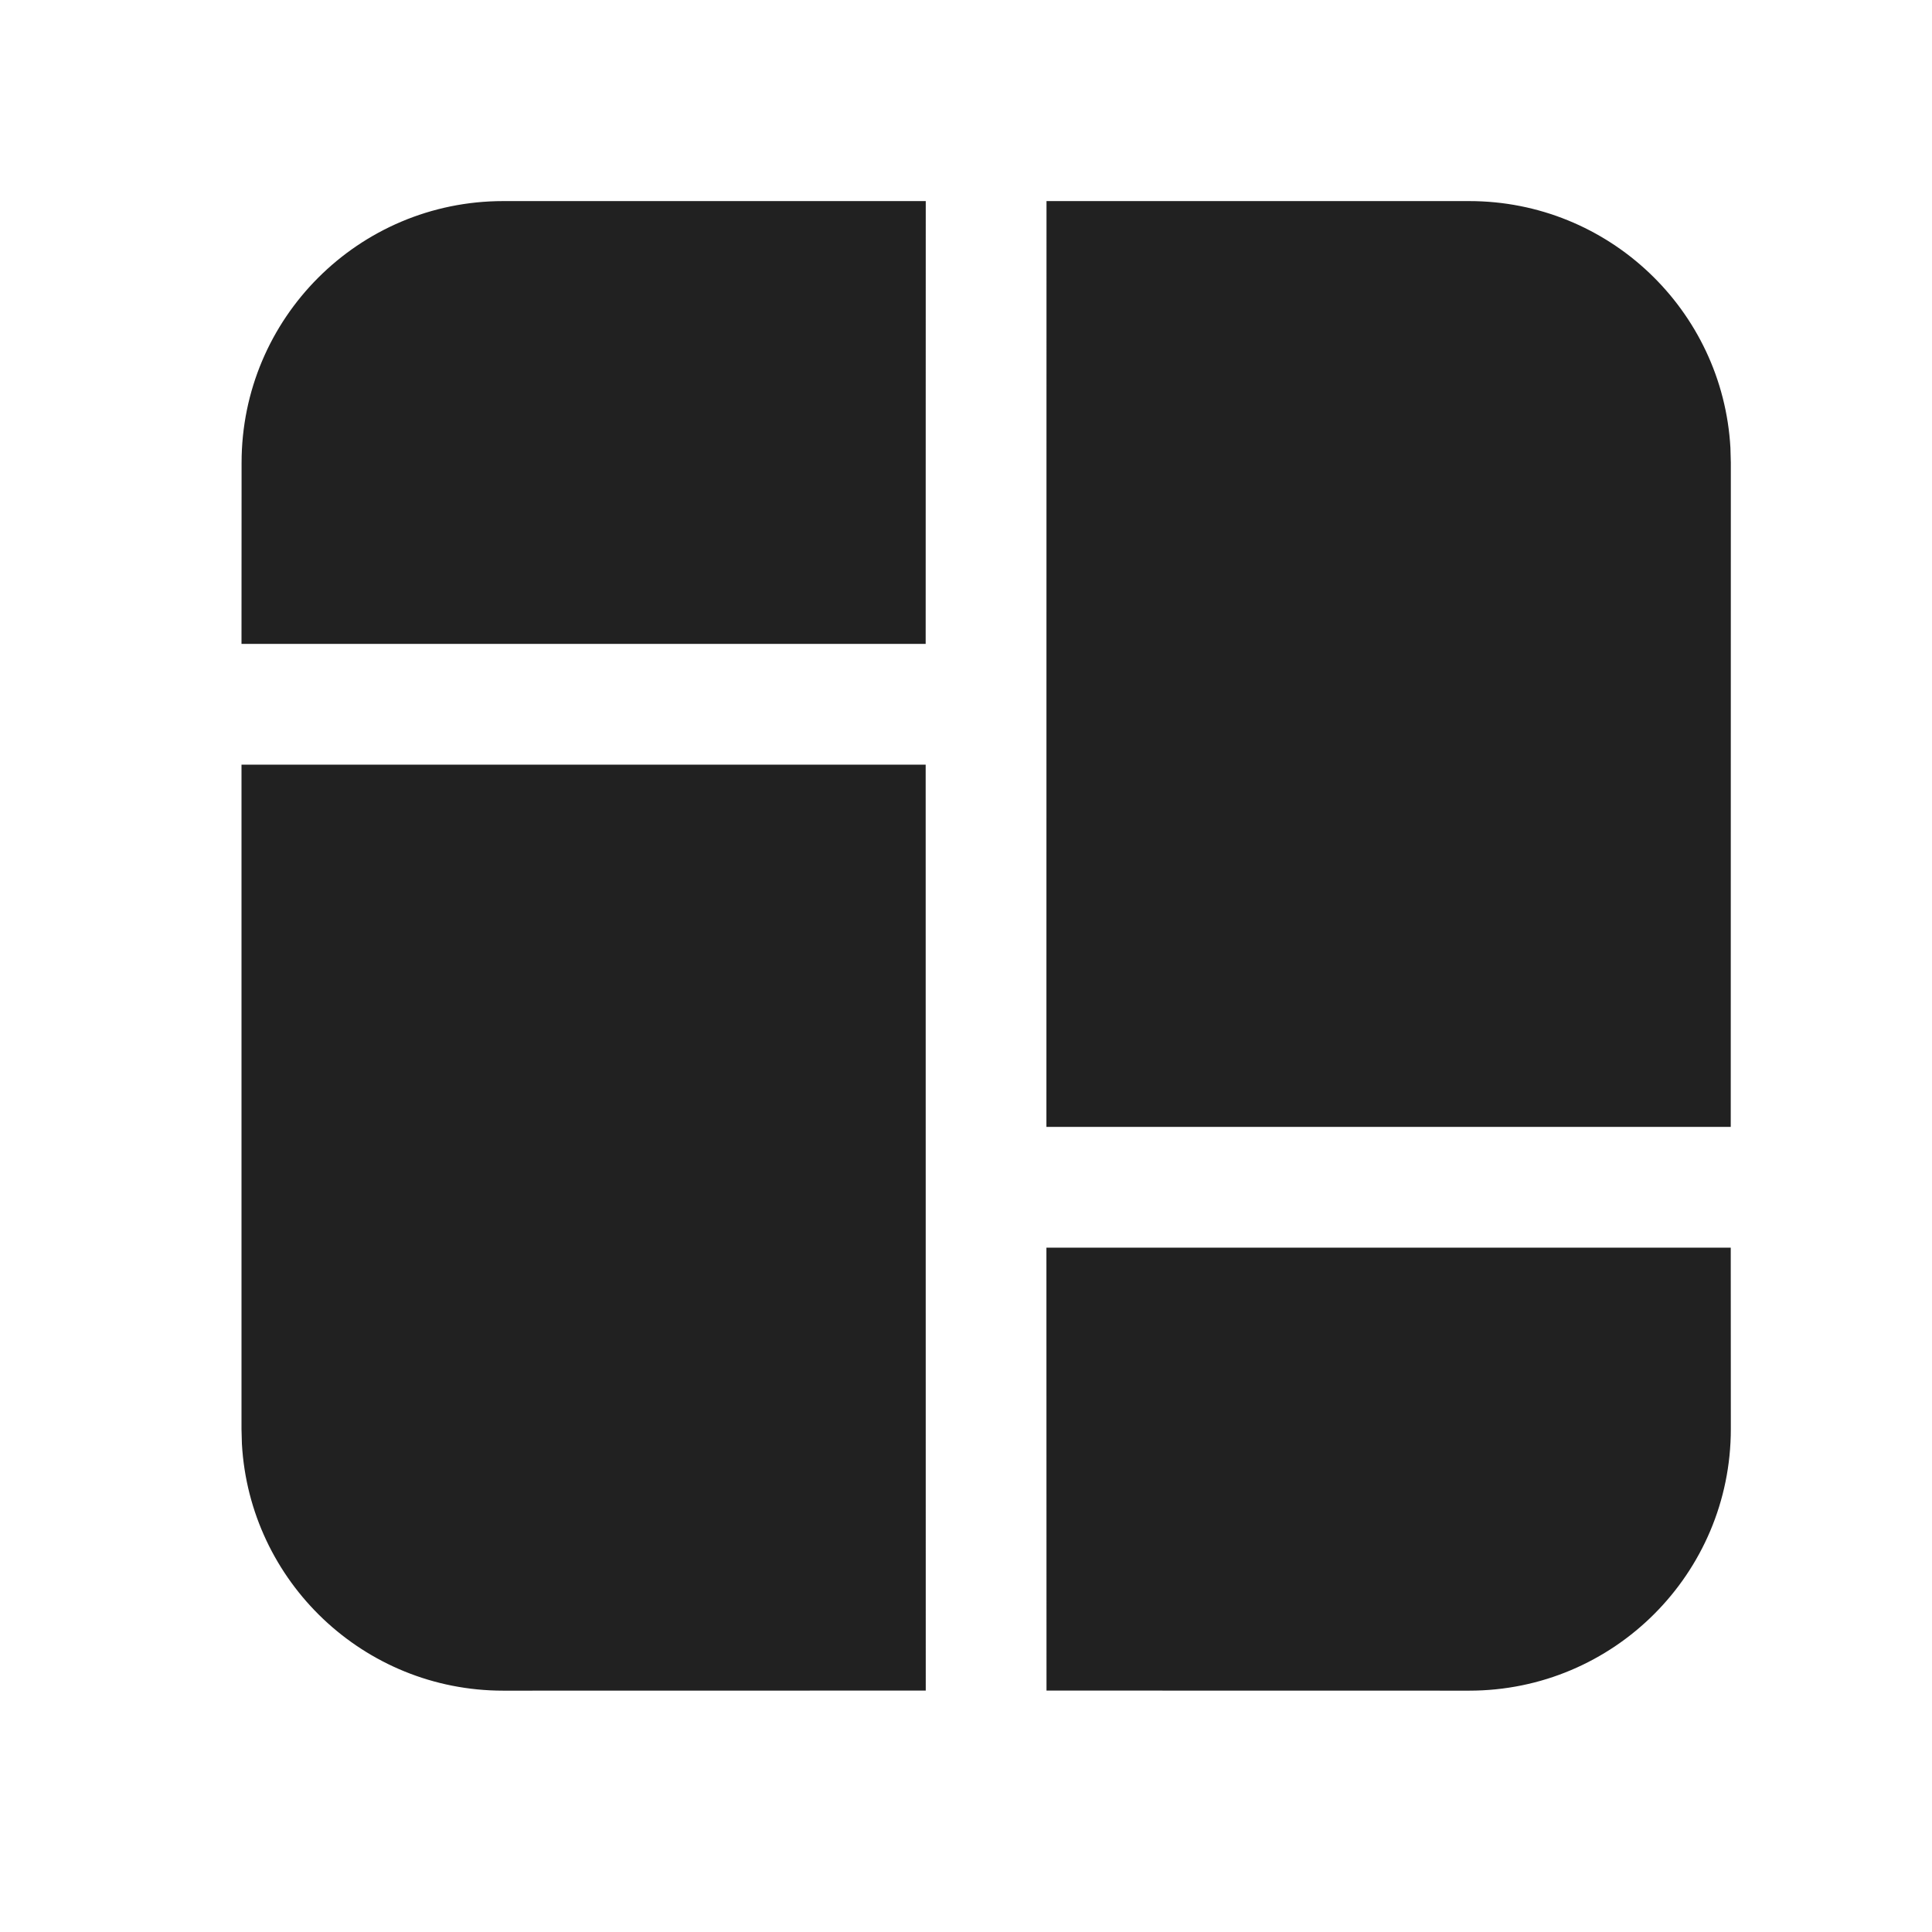
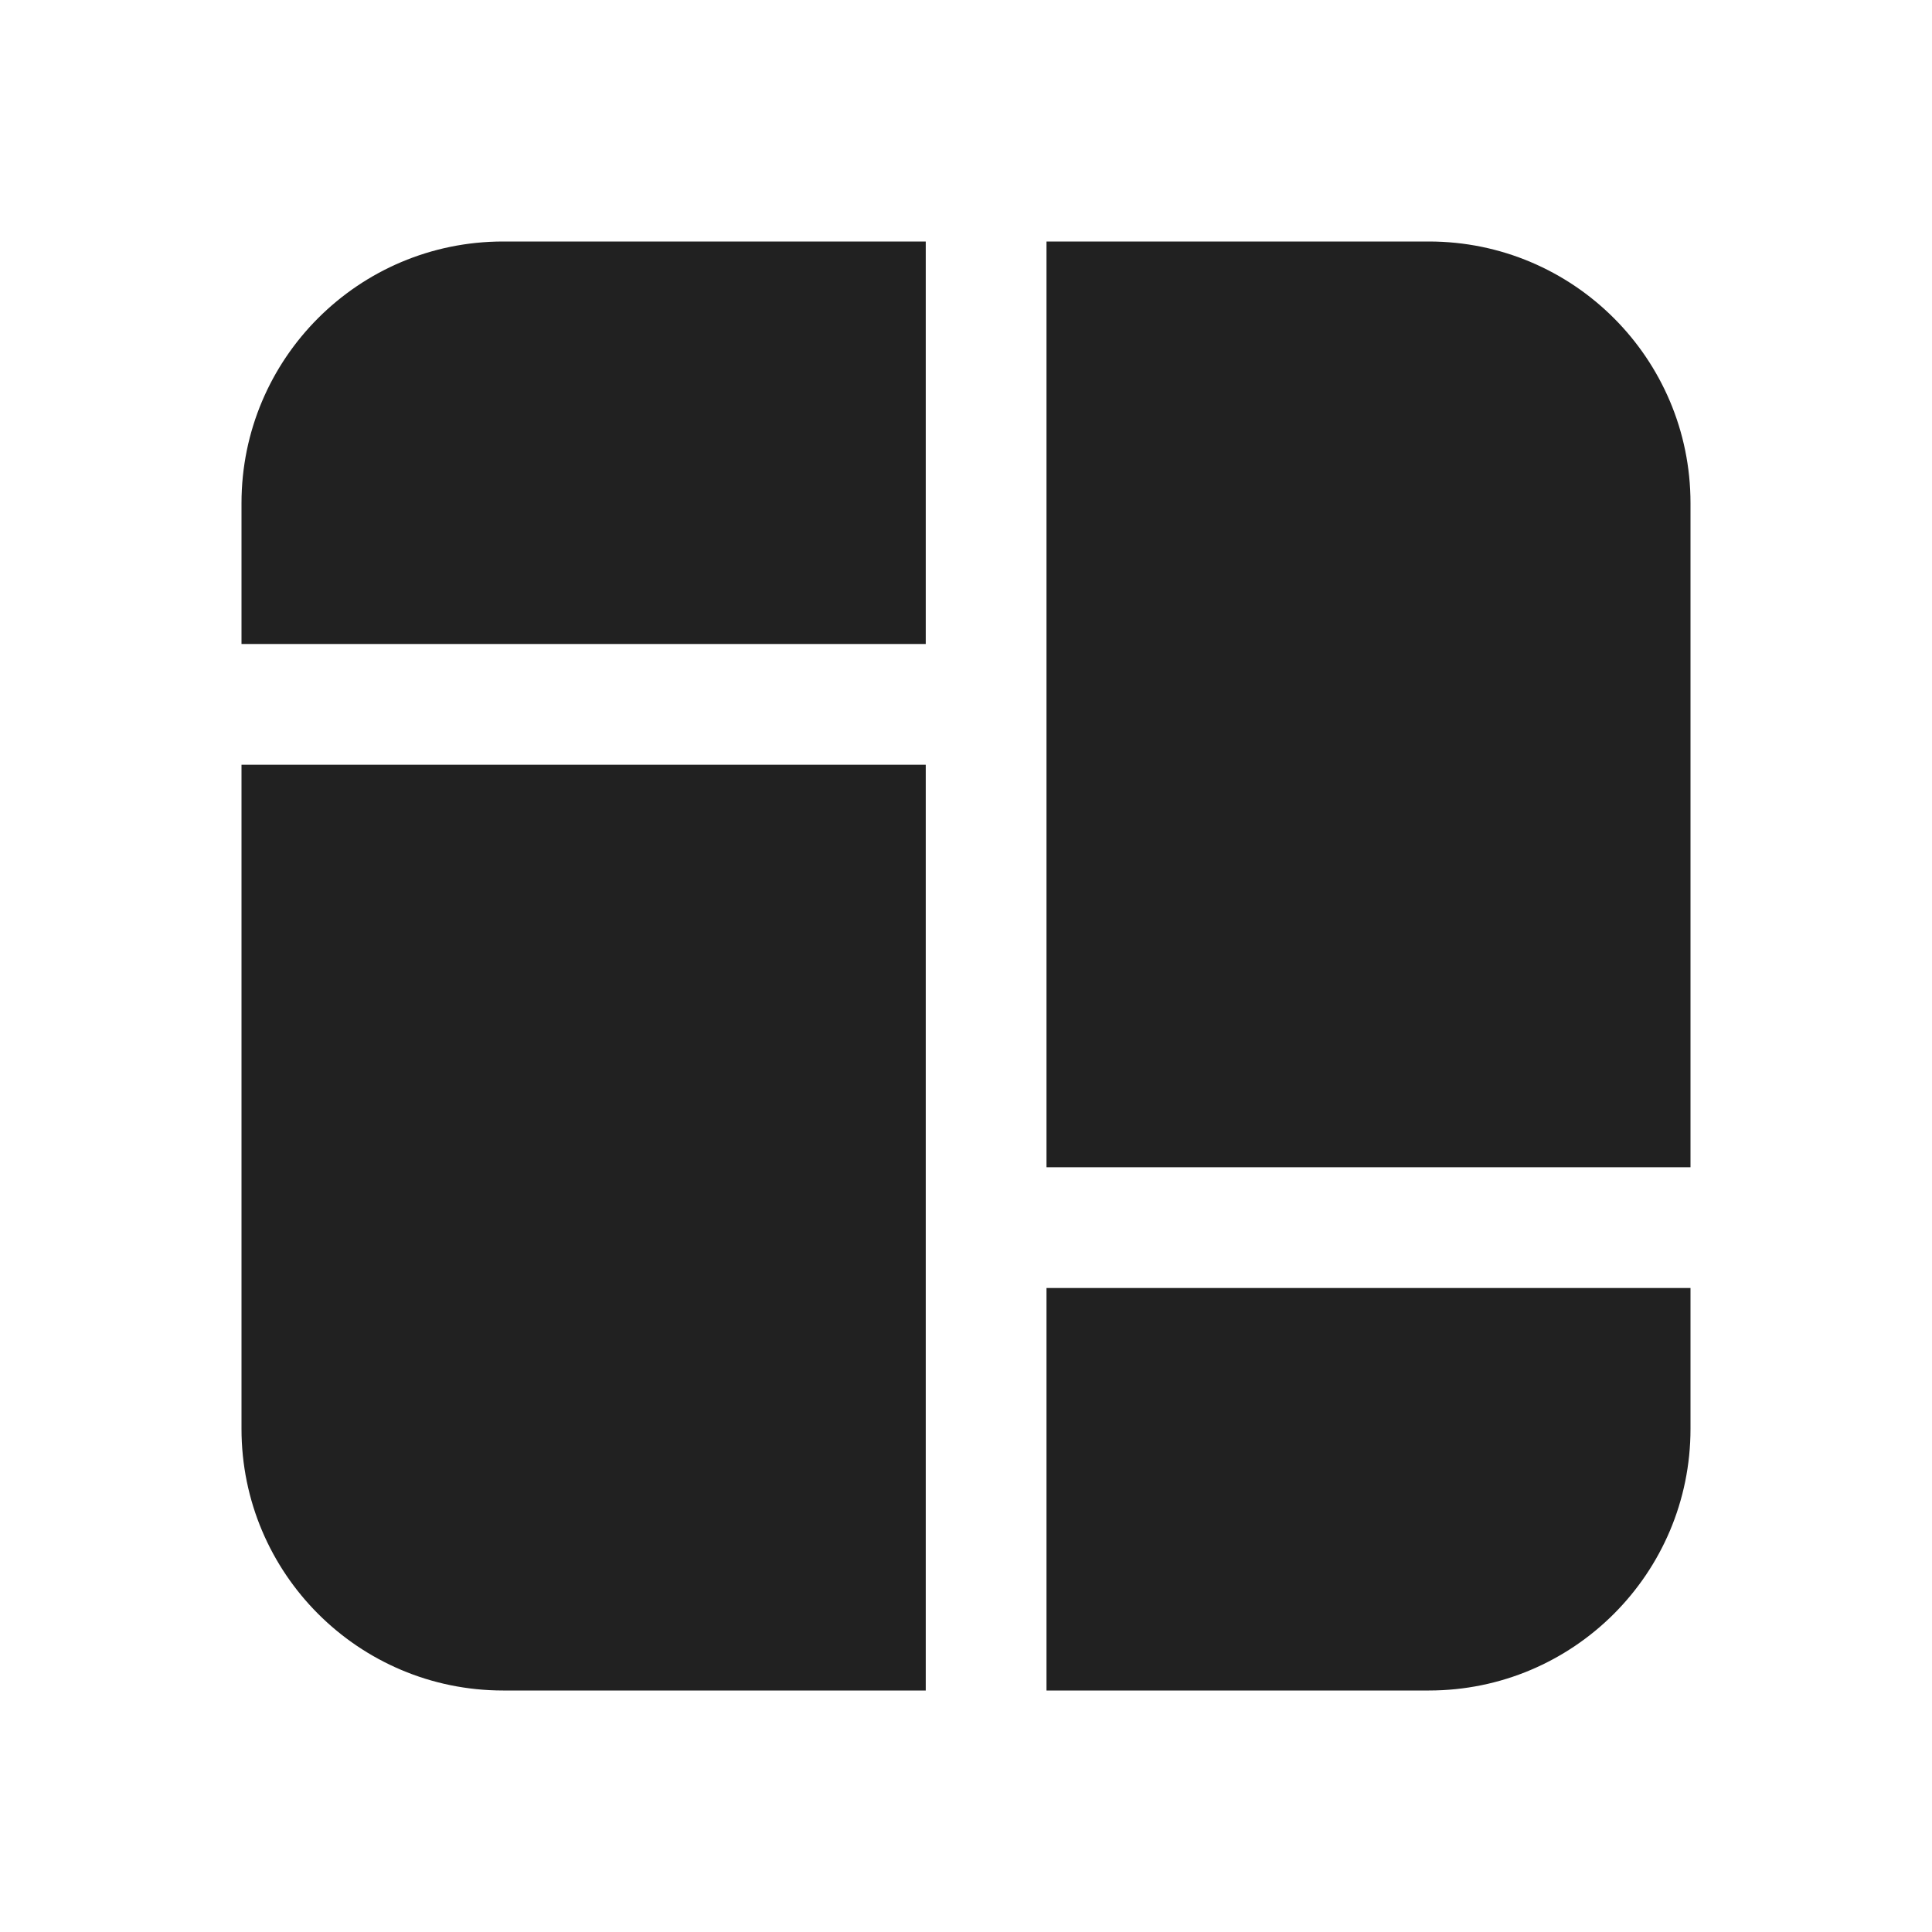
<svg xmlns="http://www.w3.org/2000/svg" width="24" height="24" viewBox="0 0 24 24" fill="none">
-   <path d="M11.499 9.499L11.5 21.001L6.25 21.002C4.517 21.002 3.101 19.645 3.005 17.936L3 17.752V9.499H11.499ZM12.999 15.499H21.5L21.501 17.752C21.501 19.547 20.046 21.002 18.251 21.002L13 21.001L12.999 15.499ZM18.251 2.498C19.984 2.498 21.401 3.854 21.496 5.564L21.501 5.748L21.5 13.999H12.999L13 2.498H18.251ZM11.5 2.498L11.499 7.999H3L3.001 5.748C3.001 3.953 4.456 2.498 6.251 2.498H11.5Z" fill="#212121" />
+   <path d="M11.5 21H6.25C4.455 21 3 19.545 3 17.75V9.5H11.5V21ZM21 17.75C21 19.545 19.545 21 17.75 21H13V16H21V17.75ZM17.75 3C19.545 3 21 4.455 21 6.25V14.5H13V3H17.75ZM11.5 8H3V6.25C3 4.455 4.455 3 6.25 3H11.5V8Z" fill="#212121" />
</svg>
